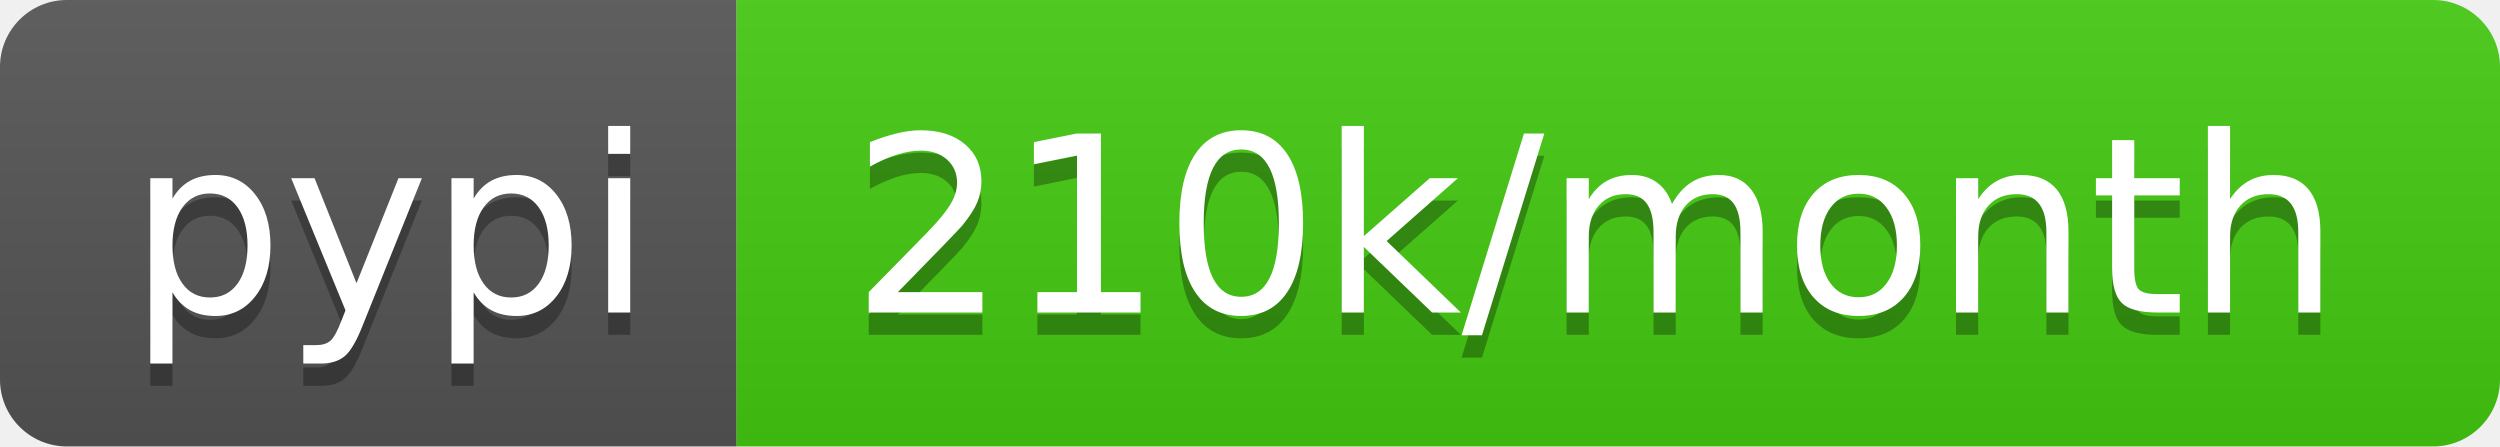
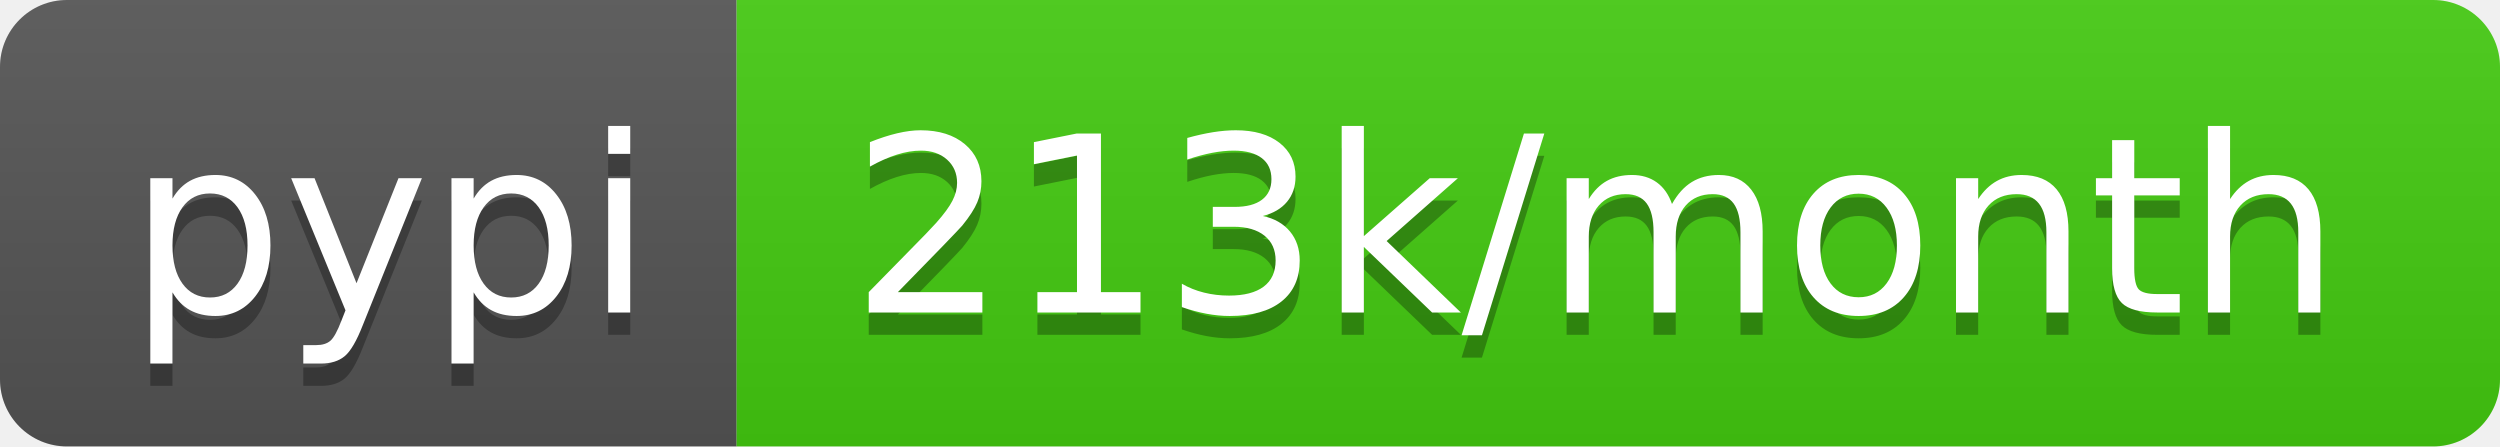
<svg xmlns="http://www.w3.org/2000/svg" width="112" height="20">
  <linearGradient id="b" x2="0" y2="100%">
    <stop offset="0" stop-color="#bbb" stop-opacity=".1" />
    <stop offset="1" stop-opacity=".1" />
  </linearGradient>
  <clipPath id="a">
    <rect width="112" height="20" rx="3" fill="#fff" />
  </clipPath>
  <g clip-path="url(#a)">
    <path fill="#555" d="M0 0h33v20H0z" />
    <path fill="#4c1" d="M33 0h79v20H33z" />
    <path fill="url(#b)" d="M0 0h112v20H0z" />
  </g>
  <g fill="#fff" text-anchor="middle" font-family="DejaVu Sans,Verdana,Geneva,sans-serif" font-size="110">
    <text x="175" y="150" fill="#010101" fill-opacity=".3" transform="scale(.1)" textLength="230">pypi</text>
    <text x="175" y="140" transform="scale(.1)" textLength="230">pypi</text>
-     <text x="715" y="150" fill="#010101" fill-opacity=".3" transform="scale(.1)" textLength="690">210k/month</text>
-     <text x="715" y="140" transform="scale(.1)" textLength="690">210k/month</text>
+     <text x="715" y="150" fill="#010101" fill-opacity=".3" transform="scale(.1)" textLength="690">213k/month</text>
+     <text x="715" y="140" transform="scale(.1)" textLength="690">213k/month</text>
  </g>
</svg>
